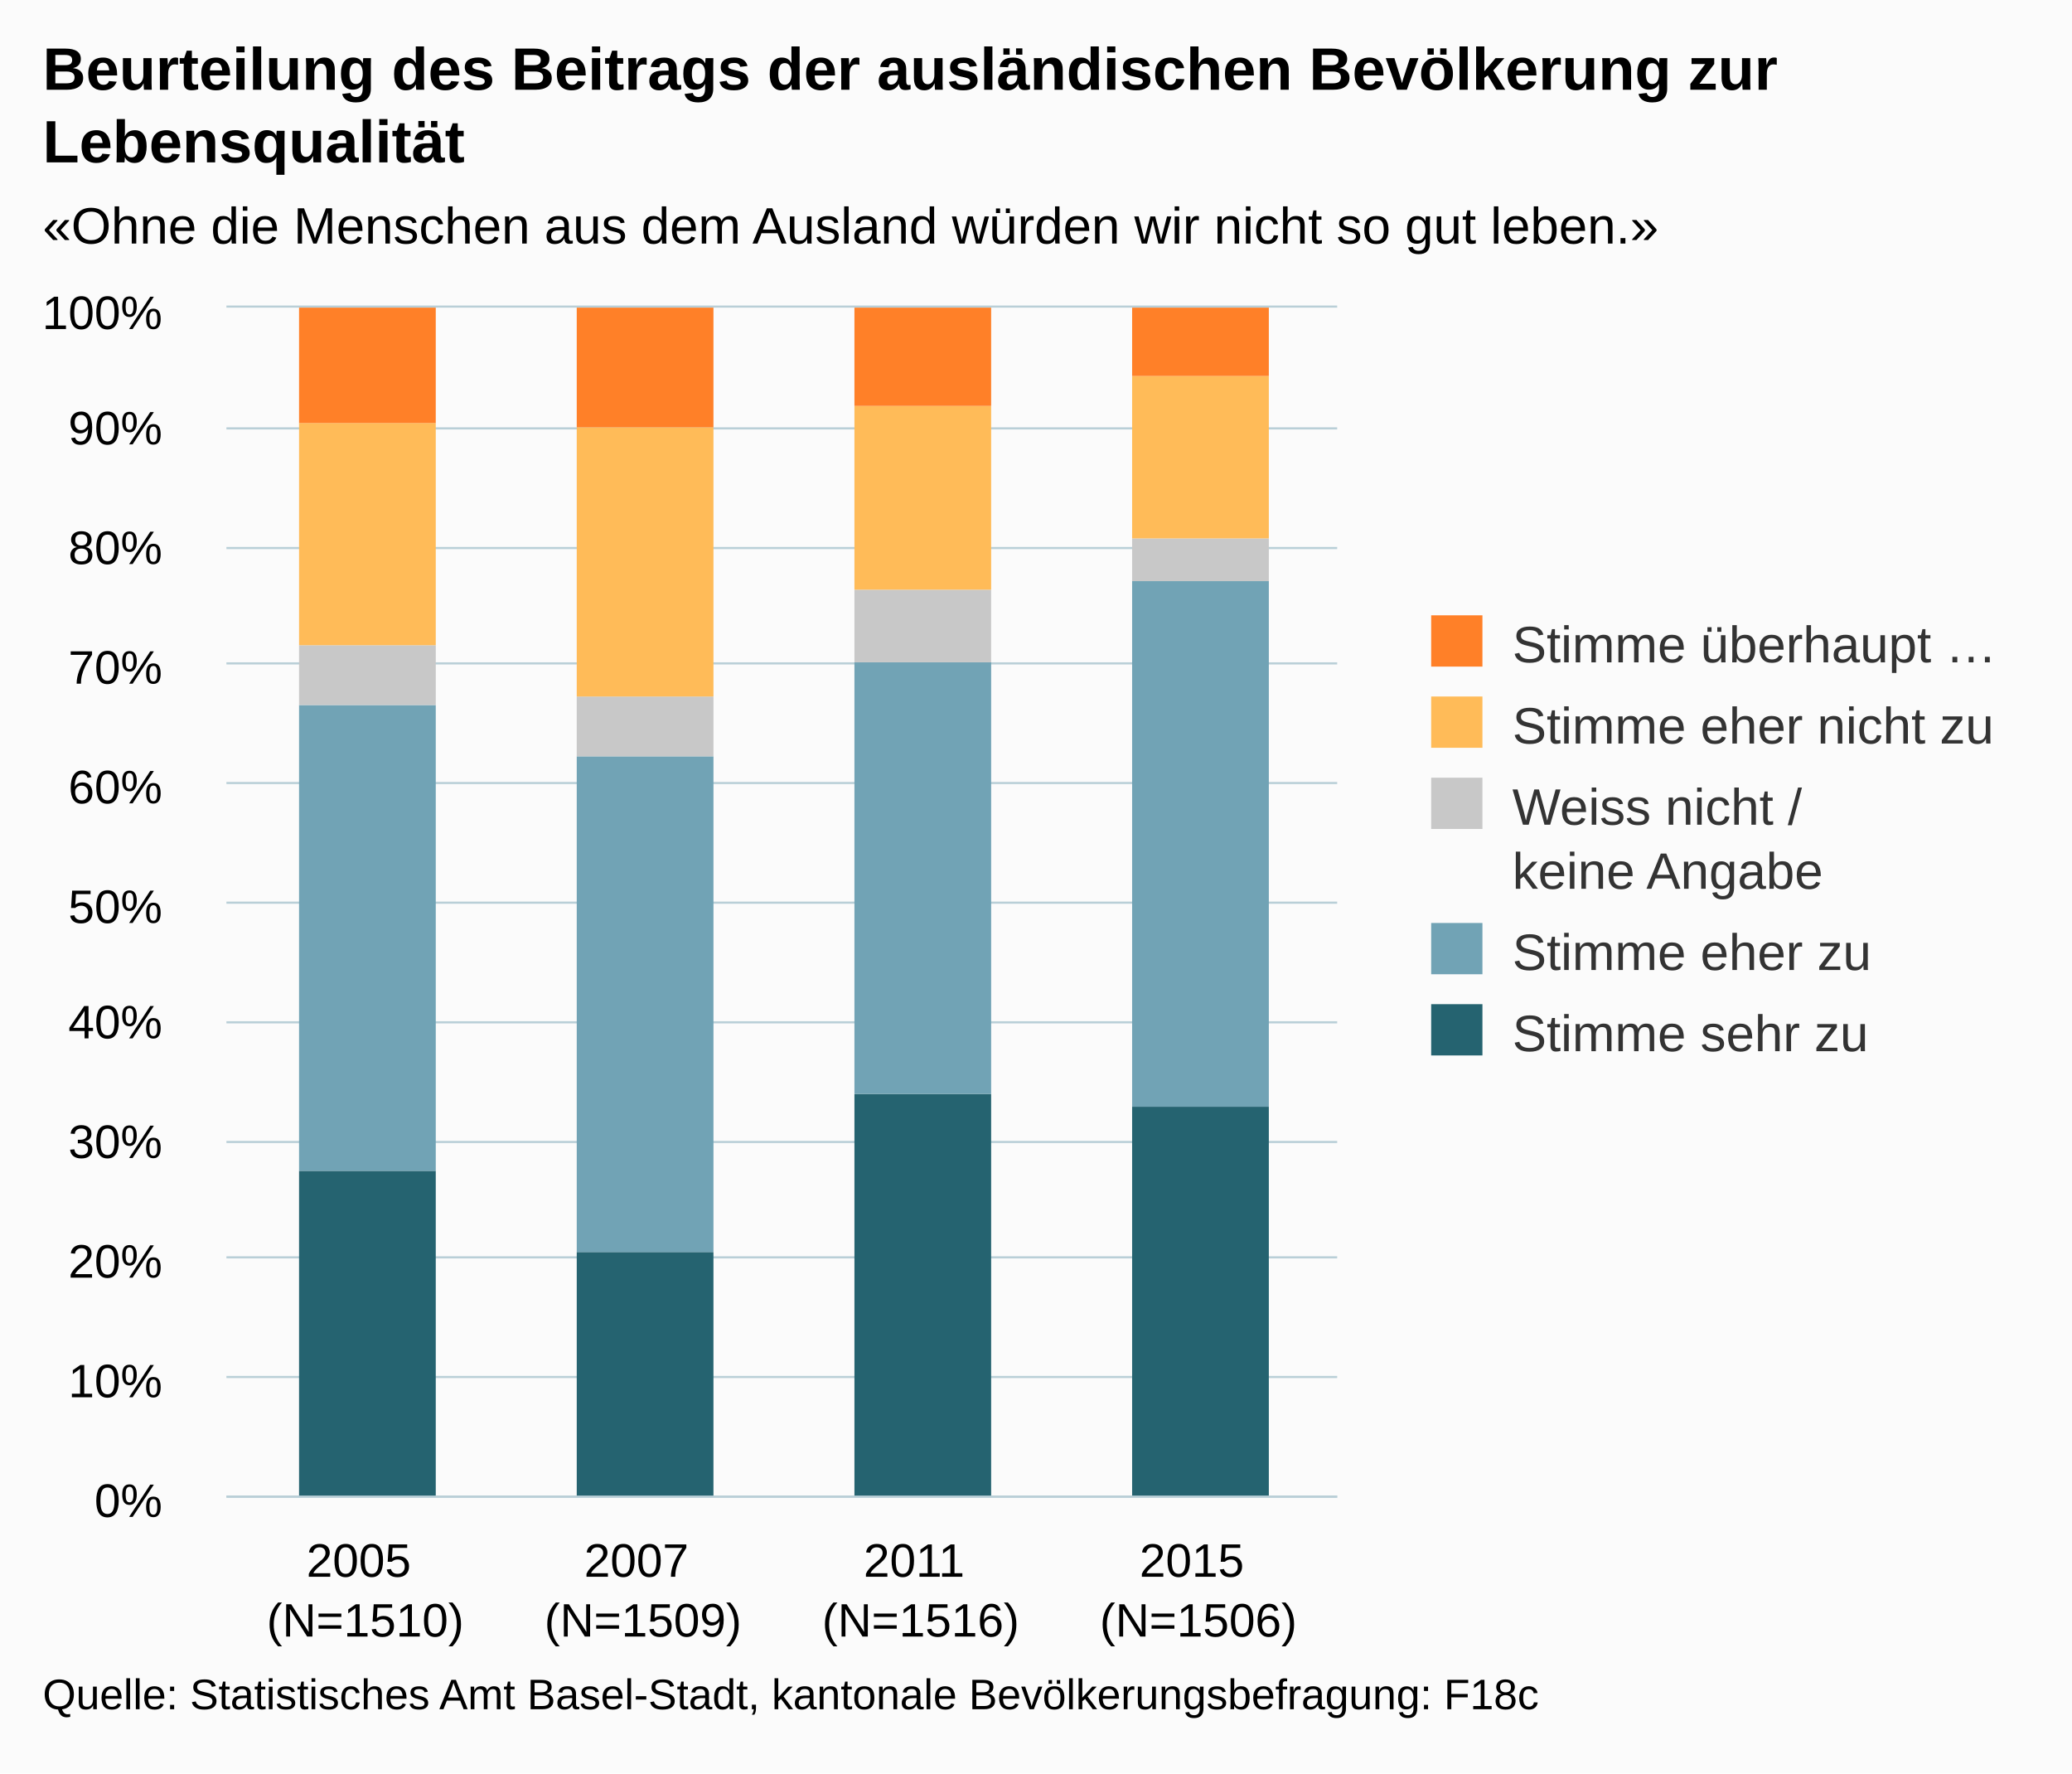
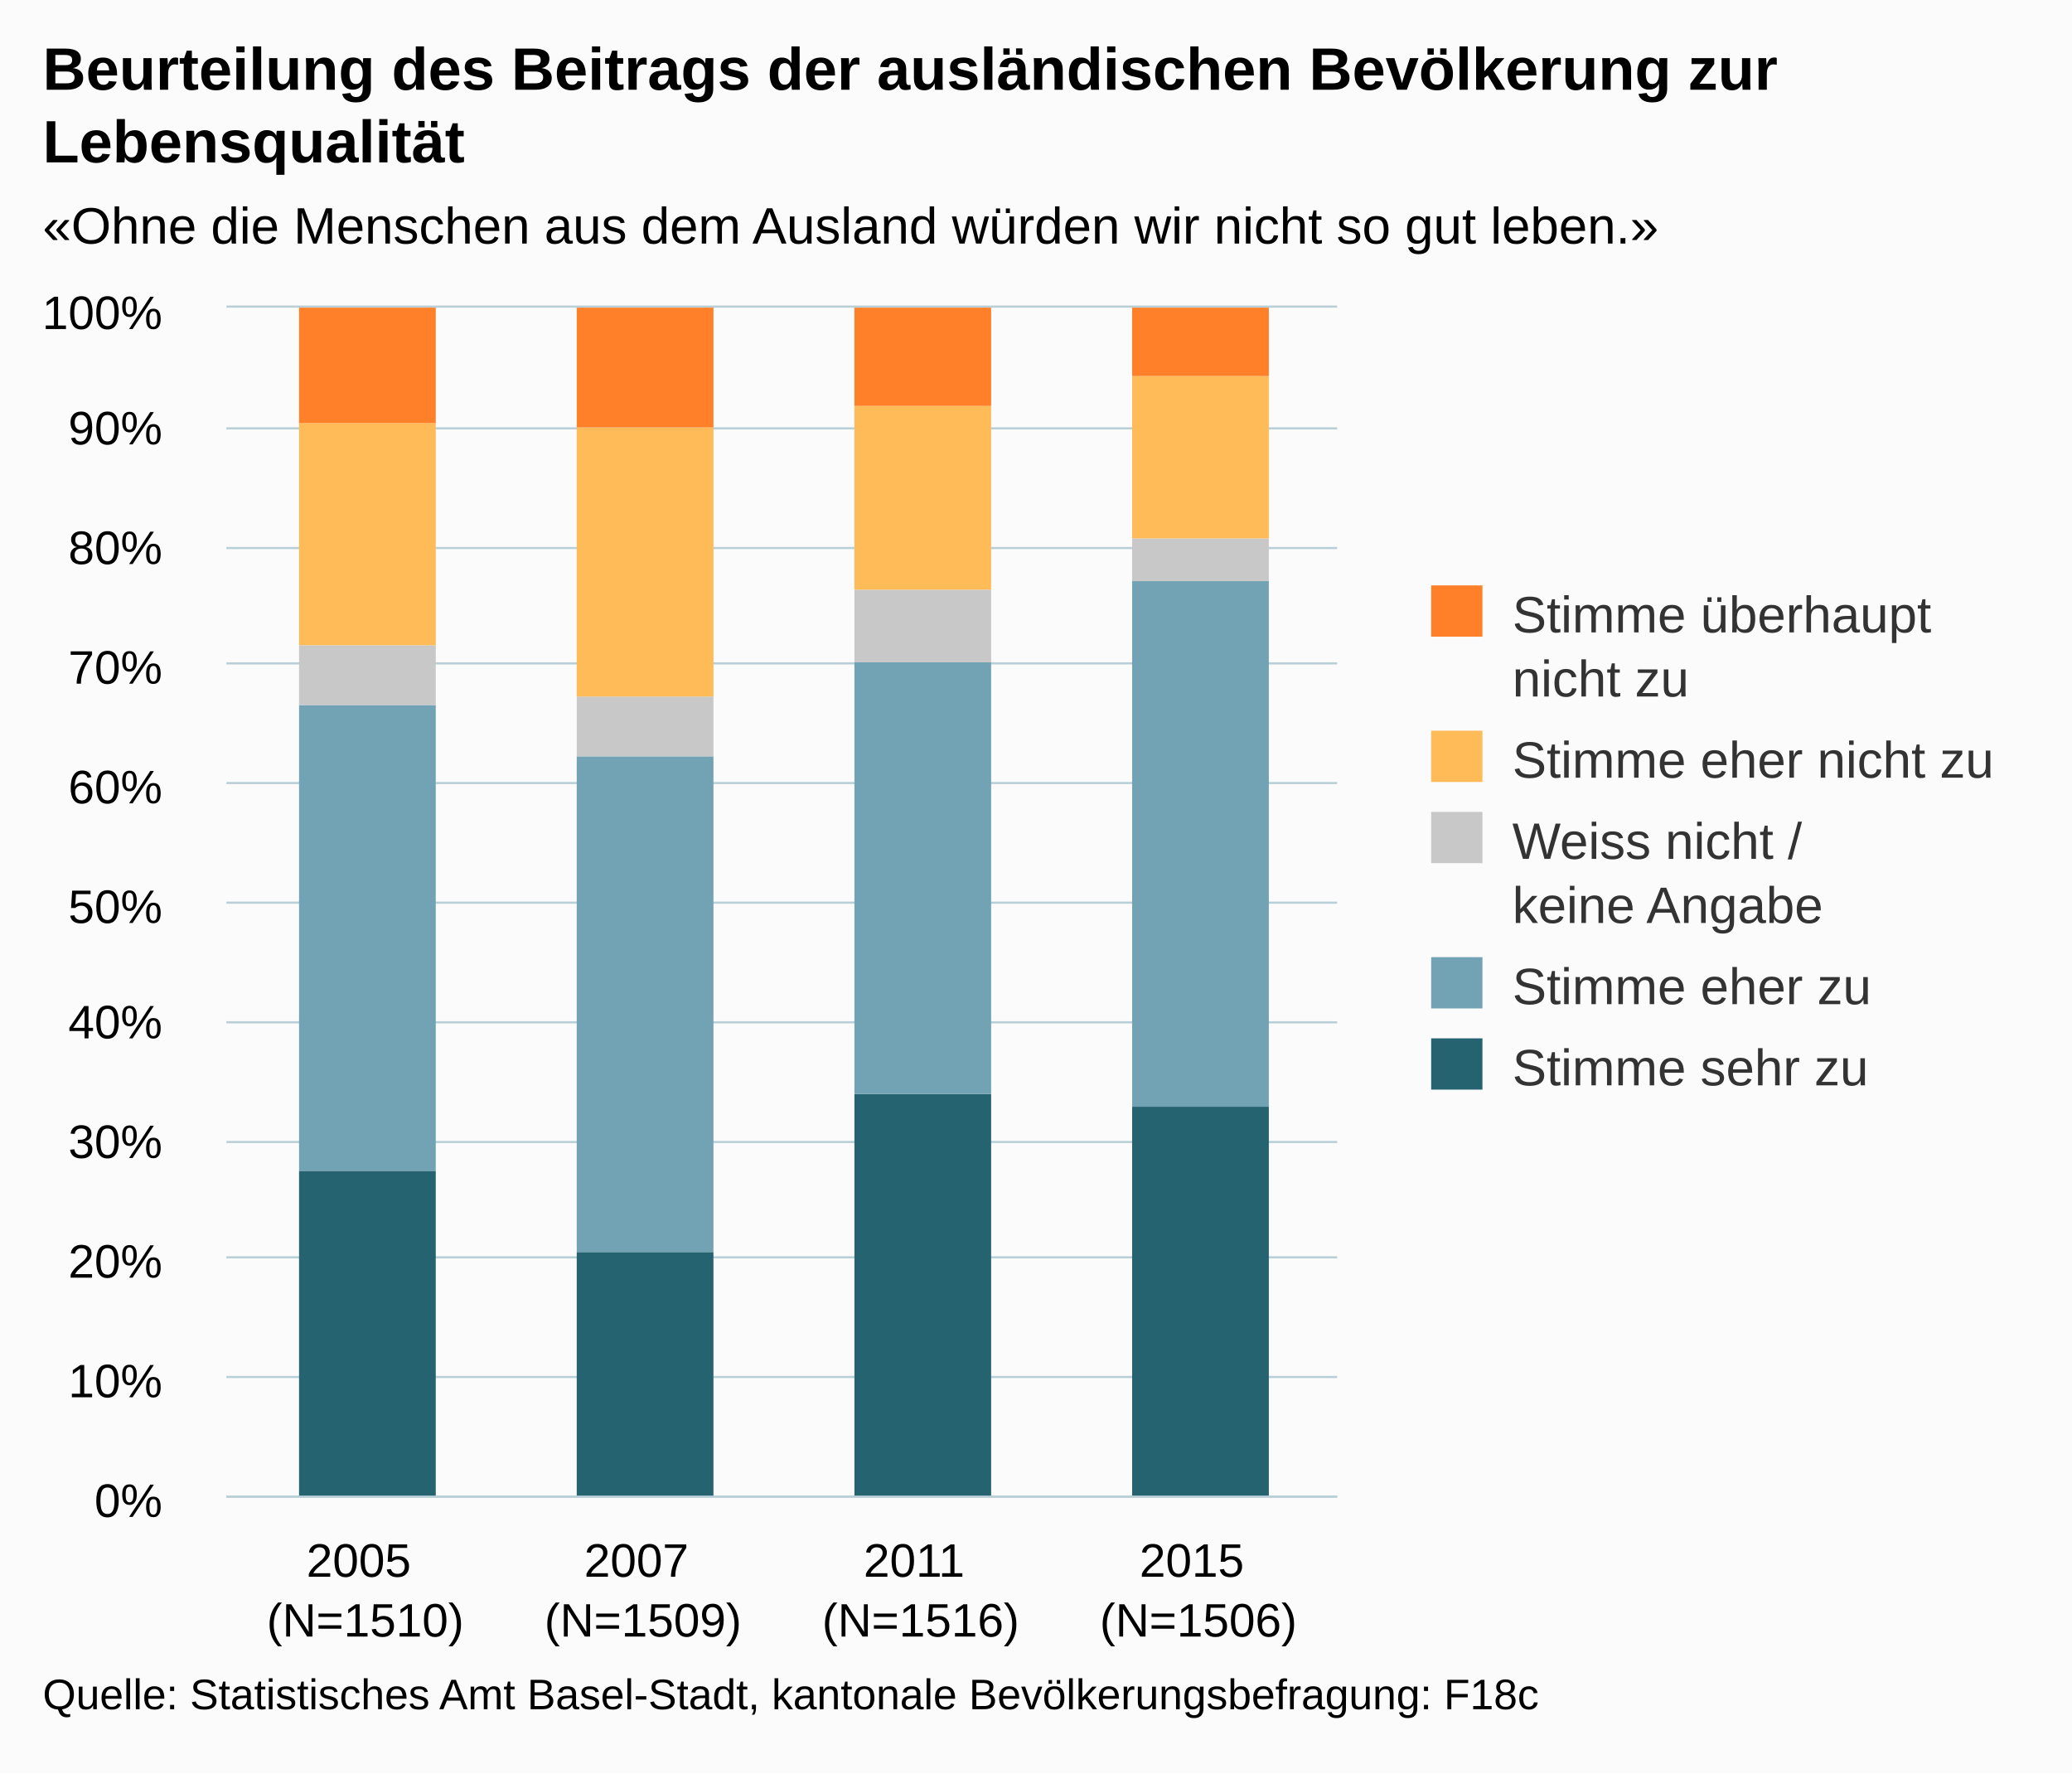
<svg xmlns="http://www.w3.org/2000/svg" version="1.1" class="highcharts-root" style="font-family:Arial;font-size:12px;" viewBox="0 0 485 415">
  <defs>
    <clipPath>
      <rect x="0" y="0" width="260" height="278" fill="none" />
    </clipPath>
    <clipPath id="a">
      <rect x="0" y="0" width="260" height="278" fill="none" />
    </clipPath>
  </defs>
  <rect fill="#fbfbfb" class="highcharts-background" x="0" y="0" width="485" height="415" rx="0" ry="0" />
  <rect fill="none" class="highcharts-plot-background" x="53" y="72" width="260" height="278" />
  <g class="highcharts-pane-group" />
  <g class="highcharts-grid highcharts-xaxis-grid ">
    <path fill="none" class="highcharts-grid-line" d="M 117.5 72 L 117.5 350" opacity="1" />
    <path fill="none" class="highcharts-grid-line" d="M 182.5 72 L 182.5 350" opacity="1" />
    <path fill="none" class="highcharts-grid-line" d="M 247.5 72 L 247.5 350" opacity="1" />
    <path fill="none" class="highcharts-grid-line" d="M 312.5 72 L 312.5 350" opacity="1" />
    <path fill="none" class="highcharts-grid-line" d="M 52.5 72 L 52.5 350" opacity="1" />
  </g>
  <g class="highcharts-grid highcharts-yaxis-grid ">
    <path fill="none" stroke="#B9CFD7" stroke-width="0.5" class="highcharts-grid-line" d="M 53 350.25 L 313 350.25" opacity="1" />
    <path fill="none" stroke="#B9CFD7" stroke-width="0.5" class="highcharts-grid-line" d="M 53 322.25 L 313 322.25" opacity="1" />
    <path fill="none" stroke="#B9CFD7" stroke-width="0.5" class="highcharts-grid-line" d="M 53 294.25 L 313 294.25" opacity="1" />
    <path fill="none" stroke="#B9CFD7" stroke-width="0.5" class="highcharts-grid-line" d="M 53 267.25 L 313 267.25" opacity="1" />
    <path fill="none" stroke="#B9CFD7" stroke-width="0.5" class="highcharts-grid-line" d="M 53 239.25 L 313 239.25" opacity="1" />
    <path fill="none" stroke="#B9CFD7" stroke-width="0.5" class="highcharts-grid-line" d="M 53 211.25 L 313 211.25" opacity="1" />
    <path fill="none" stroke="#B9CFD7" stroke-width="0.5" class="highcharts-grid-line" d="M 53 183.25 L 313 183.25" opacity="1" />
    <path fill="none" stroke="#B9CFD7" stroke-width="0.5" class="highcharts-grid-line" d="M 53 155.25 L 313 155.25" opacity="1" />
    <path fill="none" stroke="#B9CFD7" stroke-width="0.5" class="highcharts-grid-line" d="M 53 128.25 L 313 128.25" opacity="1" />
    <path fill="none" stroke="#B9CFD7" stroke-width="0.5" class="highcharts-grid-line" d="M 53 100.25 L 313 100.25" opacity="1" />
    <path fill="none" stroke="#B9CFD7" stroke-width="0.5" class="highcharts-grid-line" d="M 53 71.75 L 313 71.75" opacity="1" />
  </g>
  <rect fill="none" class="highcharts-plot-border" x="53" y="72" width="260" height="278" />
  <g class="highcharts-axis highcharts-xaxis ">
    <path fill="none" class="highcharts-axis-line" stroke="#B9CFD7" stroke-width="0.5" d="M 53 350.25 L 313 350.25" />
  </g>
  <g class="highcharts-axis highcharts-yaxis ">
    <path fill="none" class="highcharts-axis-line" d="M 53 72 L 53 350" />
  </g>
  <g class="highcharts-series-group">
    <g class="highcharts-series highcharts-series-0 highcharts-column-series " transform="translate(53,72) scale(1 1)" clip-path="url(#a)">
      <rect x="17" y="202" width="32" height="77" fill="#256370" class="highcharts-point" />
      <rect x="82" y="221" width="32" height="58" fill="#256370" class="highcharts-point" />
      <rect x="147" y="184" width="32" height="95" fill="#256370" class="highcharts-point" />
      <rect x="212" y="187" width="32" height="92" fill="#256370" class="highcharts-point" />
    </g>
    <g class="highcharts-markers highcharts-series-0 highcharts-column-series " transform="translate(53,72) scale(1 1)" clip-path="none" />
    <g class="highcharts-series highcharts-series-1 highcharts-column-series " transform="translate(53,72) scale(1 1)" clip-path="url(#a)">
      <rect x="17" y="93" width="32" height="109" fill="#71A3B5" class="highcharts-point" />
      <rect x="82" y="105" width="32" height="116" fill="#71A3B5" class="highcharts-point" />
      <rect x="147" y="83" width="32" height="101" fill="#71A3B5" class="highcharts-point" />
      <rect x="212" y="64" width="32" height="123" fill="#71A3B5" class="highcharts-point" />
    </g>
    <g class="highcharts-markers highcharts-series-1 highcharts-column-series " transform="translate(53,72) scale(1 1)" clip-path="none" />
    <g class="highcharts-series highcharts-series-2 highcharts-column-series " transform="translate(53,72) scale(1 1)" clip-path="url(#a)">
      <rect x="17" y="79" width="32" height="14" fill="#C8C8C8" class="highcharts-point" />
      <rect x="82" y="91" width="32" height="14" fill="#C8C8C8" class="highcharts-point" />
      <rect x="147" y="66" width="32" height="17" fill="#C8C8C8" class="highcharts-point" />
      <rect x="212" y="54" width="32" height="10" fill="#C8C8C8" class="highcharts-point" />
    </g>
    <g class="highcharts-markers highcharts-series-2 highcharts-column-series " transform="translate(53,72) scale(1 1)" clip-path="none" />
    <g class="highcharts-series highcharts-series-3 highcharts-column-series " transform="translate(53,72) scale(1 1)" clip-path="url(#a)">
      <rect x="17" y="27" width="32" height="52" fill="#FFBB58" class="highcharts-point" />
      <rect x="82" y="28" width="32" height="63" fill="#FFBB58" class="highcharts-point" />
      <rect x="147" y="23" width="32" height="43" fill="#FFBB58" class="highcharts-point" />
      <rect x="212" y="16" width="32" height="38" fill="#FFBB58" class="highcharts-point" />
    </g>
    <g class="highcharts-markers highcharts-series-3 highcharts-column-series " transform="translate(53,72) scale(1 1)" clip-path="none" />
    <g class="highcharts-series highcharts-series-4 highcharts-column-series " transform="translate(53,72) scale(1 1)" clip-path="url(#a)">
      <rect x="17" y="0" width="32" height="27" fill="#FF8028" class="highcharts-point" />
      <rect x="82" y="0" width="32" height="28" fill="#FF8028" class="highcharts-point" />
      <rect x="147" y="0" width="32" height="23" fill="#FF8028" class="highcharts-point" />
      <rect x="212" y="0" width="32" height="16" fill="#FF8028" class="highcharts-point" />
    </g>
    <g class="highcharts-markers highcharts-series-4 highcharts-column-series " transform="translate(53,72) scale(1 1)" clip-path="none" />
  </g>
  <text x="10" text-anchor="start" class="highcharts-title" style="color:#000000;font-size:14px;font-weight:bold;fill:#000000;" y="21">
    <tspan>Beurteilung des Beitrags der ausländischen Bevölkerung zur</tspan>
    <tspan dy="17" x="10">Lebensqualität</tspan>
  </text>
  <text x="10" text-anchor="start" class="highcharts-subtitle" style="color:#000000;font-size:12px;fill:#000000;" y="57">
    <tspan>«Ohne die Menschen aus dem Ausland würden wir nicht so gut leben.»</tspan>
  </text>
-   <g class="highcharts-legend" transform="translate(325,137)">
-     <rect fill="none" class="highcharts-legend-box" rx="0" ry="0" x="0" y="0" width="150" height="121" visibility="visible" />
+   <g class="highcharts-legend" transform="translate(325,130)">
+     <rect fill="none" class="highcharts-legend-box" rx="0" ry="0" x="0" y="0" width="149" height="136" visibility="visible" />
    <g>
      <g>
        <g class="highcharts-legend-item highcharts-column-series highcharts-color-undefined highcharts-series-4" transform="translate(8,3)">
          <text x="21" style="color:#333333;font-size:12px;font-weight:normal;cursor:pointer;fill:#333333;" text-anchor="start" y="15">
-             <tspan>Stimme überhaupt …</tspan>
+             <tspan>Stimme überhaupt</tspan>
+             <tspan dy="15" x="21">nicht zu</tspan>
          </text>
          <rect x="2" y="4" width="12" height="12" fill="#FF8028" class="highcharts-point" />
        </g>
-         <g class="highcharts-legend-item highcharts-column-series highcharts-color-undefined highcharts-series-3" transform="translate(8,22)">
+         <g class="highcharts-legend-item highcharts-column-series highcharts-color-undefined highcharts-series-3" transform="translate(8,37)">
          <text x="21" y="15" style="color:#333333;font-size:12px;font-weight:normal;cursor:pointer;fill:#333333;" text-anchor="start">
            <tspan>Stimme eher nicht zu</tspan>
          </text>
          <rect x="2" y="4" width="12" height="12" fill="#FFBB58" class="highcharts-point" />
        </g>
-         <g class="highcharts-legend-item highcharts-column-series highcharts-color-undefined highcharts-series-2" transform="translate(8,41)">
+         <g class="highcharts-legend-item highcharts-column-series highcharts-color-undefined highcharts-series-2" transform="translate(8,56)">
          <text x="21" y="15" style="color:#333333;font-size:12px;font-weight:normal;cursor:pointer;fill:#333333;" text-anchor="start">
            <tspan>Weiss nicht /</tspan>
            <tspan x="21" dy="15">keine Angabe</tspan>
          </text>
          <rect x="2" y="4" width="12" height="12" fill="#C8C8C8" class="highcharts-point" />
        </g>
-         <g class="highcharts-legend-item highcharts-column-series highcharts-color-undefined highcharts-series-1" transform="translate(8,75)">
+         <g class="highcharts-legend-item highcharts-column-series highcharts-color-undefined highcharts-series-1" transform="translate(8,90)">
          <text x="21" y="15" style="color:#333333;font-size:12px;font-weight:normal;cursor:pointer;fill:#333333;" text-anchor="start">
            <tspan>Stimme eher zu</tspan>
          </text>
          <rect x="2" y="4" width="12" height="12" fill="#71A3B5" class="highcharts-point" />
        </g>
-         <g class="highcharts-legend-item highcharts-column-series highcharts-color-undefined highcharts-series-0" transform="translate(8,94)">
+         <g class="highcharts-legend-item highcharts-column-series highcharts-color-undefined highcharts-series-0" transform="translate(8,109)">
          <text x="21" y="15" style="color:#333333;font-size:12px;font-weight:normal;cursor:pointer;fill:#333333;" text-anchor="start">
            <tspan>Stimme sehr zu</tspan>
          </text>
          <rect x="2" y="4" width="12" height="12" fill="#256370" class="highcharts-point" />
        </g>
      </g>
    </g>
  </g>
  <g class="highcharts-axis-labels highcharts-xaxis-labels ">
    <text x="85.5" style="color:#000000;cursor:default;font-size:11px;fill:#000000;" text-anchor="middle" transform="translate(0,0)" y="369" opacity="1">
      <tspan>2005</tspan>
      <tspan x="85.5" dy="14">(N=1510)</tspan>
    </text>
    <text x="150.5" style="color:#000000;cursor:default;font-size:11px;fill:#000000;" text-anchor="middle" transform="translate(0,0)" y="369" opacity="1">
      <tspan>2007</tspan>
      <tspan x="150.5" dy="14">(N=1509)</tspan>
    </text>
    <text x="215.5" style="color:#000000;cursor:default;font-size:11px;fill:#000000;" text-anchor="middle" transform="translate(0,0)" y="369" opacity="1">
      <tspan>2011</tspan>
      <tspan x="215.5" dy="14">(N=1516)</tspan>
    </text>
    <text x="280.5" style="color:#000000;cursor:default;font-size:11px;fill:#000000;" text-anchor="middle" transform="translate(0,0)" y="369" opacity="1">
      <tspan>2015</tspan>
      <tspan x="280.5" dy="14">(N=1506)</tspan>
    </text>
  </g>
  <g class="highcharts-axis-labels highcharts-yaxis-labels ">
    <text x="38" style="color:#000000;cursor:default;font-size:11px;fill:#000000;" text-anchor="end" transform="translate(0,0)" y="355" opacity="1">
      0%
    </text>
    <text x="38" style="color:#000000;cursor:default;font-size:11px;fill:#000000;" text-anchor="end" transform="translate(0,0)" y="327" opacity="1">
      10%
    </text>
    <text x="38" style="color:#000000;cursor:default;font-size:11px;fill:#000000;" text-anchor="end" transform="translate(0,0)" y="299" opacity="1">
      20%
    </text>
    <text x="38" style="color:#000000;cursor:default;font-size:11px;fill:#000000;" text-anchor="end" transform="translate(0,0)" y="271" opacity="1">
      30%
    </text>
    <text x="38" style="color:#000000;cursor:default;font-size:11px;fill:#000000;" text-anchor="end" transform="translate(0,0)" y="243" opacity="1">
      40%
    </text>
    <text x="38" style="color:#000000;cursor:default;font-size:11px;fill:#000000;" text-anchor="end" transform="translate(0,0)" y="216" opacity="1">
      50%
    </text>
    <text x="38" style="color:#000000;cursor:default;font-size:11px;fill:#000000;" text-anchor="end" transform="translate(0,0)" y="188" opacity="1">
      60%
    </text>
    <text x="38" style="color:#000000;cursor:default;font-size:11px;fill:#000000;" text-anchor="end" transform="translate(0,0)" y="160" opacity="1">
      70%
    </text>
    <text x="38" style="color:#000000;cursor:default;font-size:11px;fill:#000000;" text-anchor="end" transform="translate(0,0)" y="132" opacity="1">
      80%
    </text>
    <text x="38" style="color:#000000;cursor:default;font-size:11px;fill:#000000;" text-anchor="end" transform="translate(0,0)" y="104" opacity="1">
      90%
    </text>
    <text x="38" style="color:#000000;cursor:default;font-size:11px;fill:#000000;" text-anchor="end" transform="translate(0,0)" y="77" opacity="1">
      100%
    </text>
  </g>
  <text x="10" class="highcharts-credits" text-anchor="start" style="cursor:default;color:#000000;font-size:10px;fill:#000000;" y="400">
    <tspan>Quelle: Statistisches Amt Basel-Stadt, kantonale Bevölkerungsbefragung: F18c</tspan>
  </text>
</svg>
